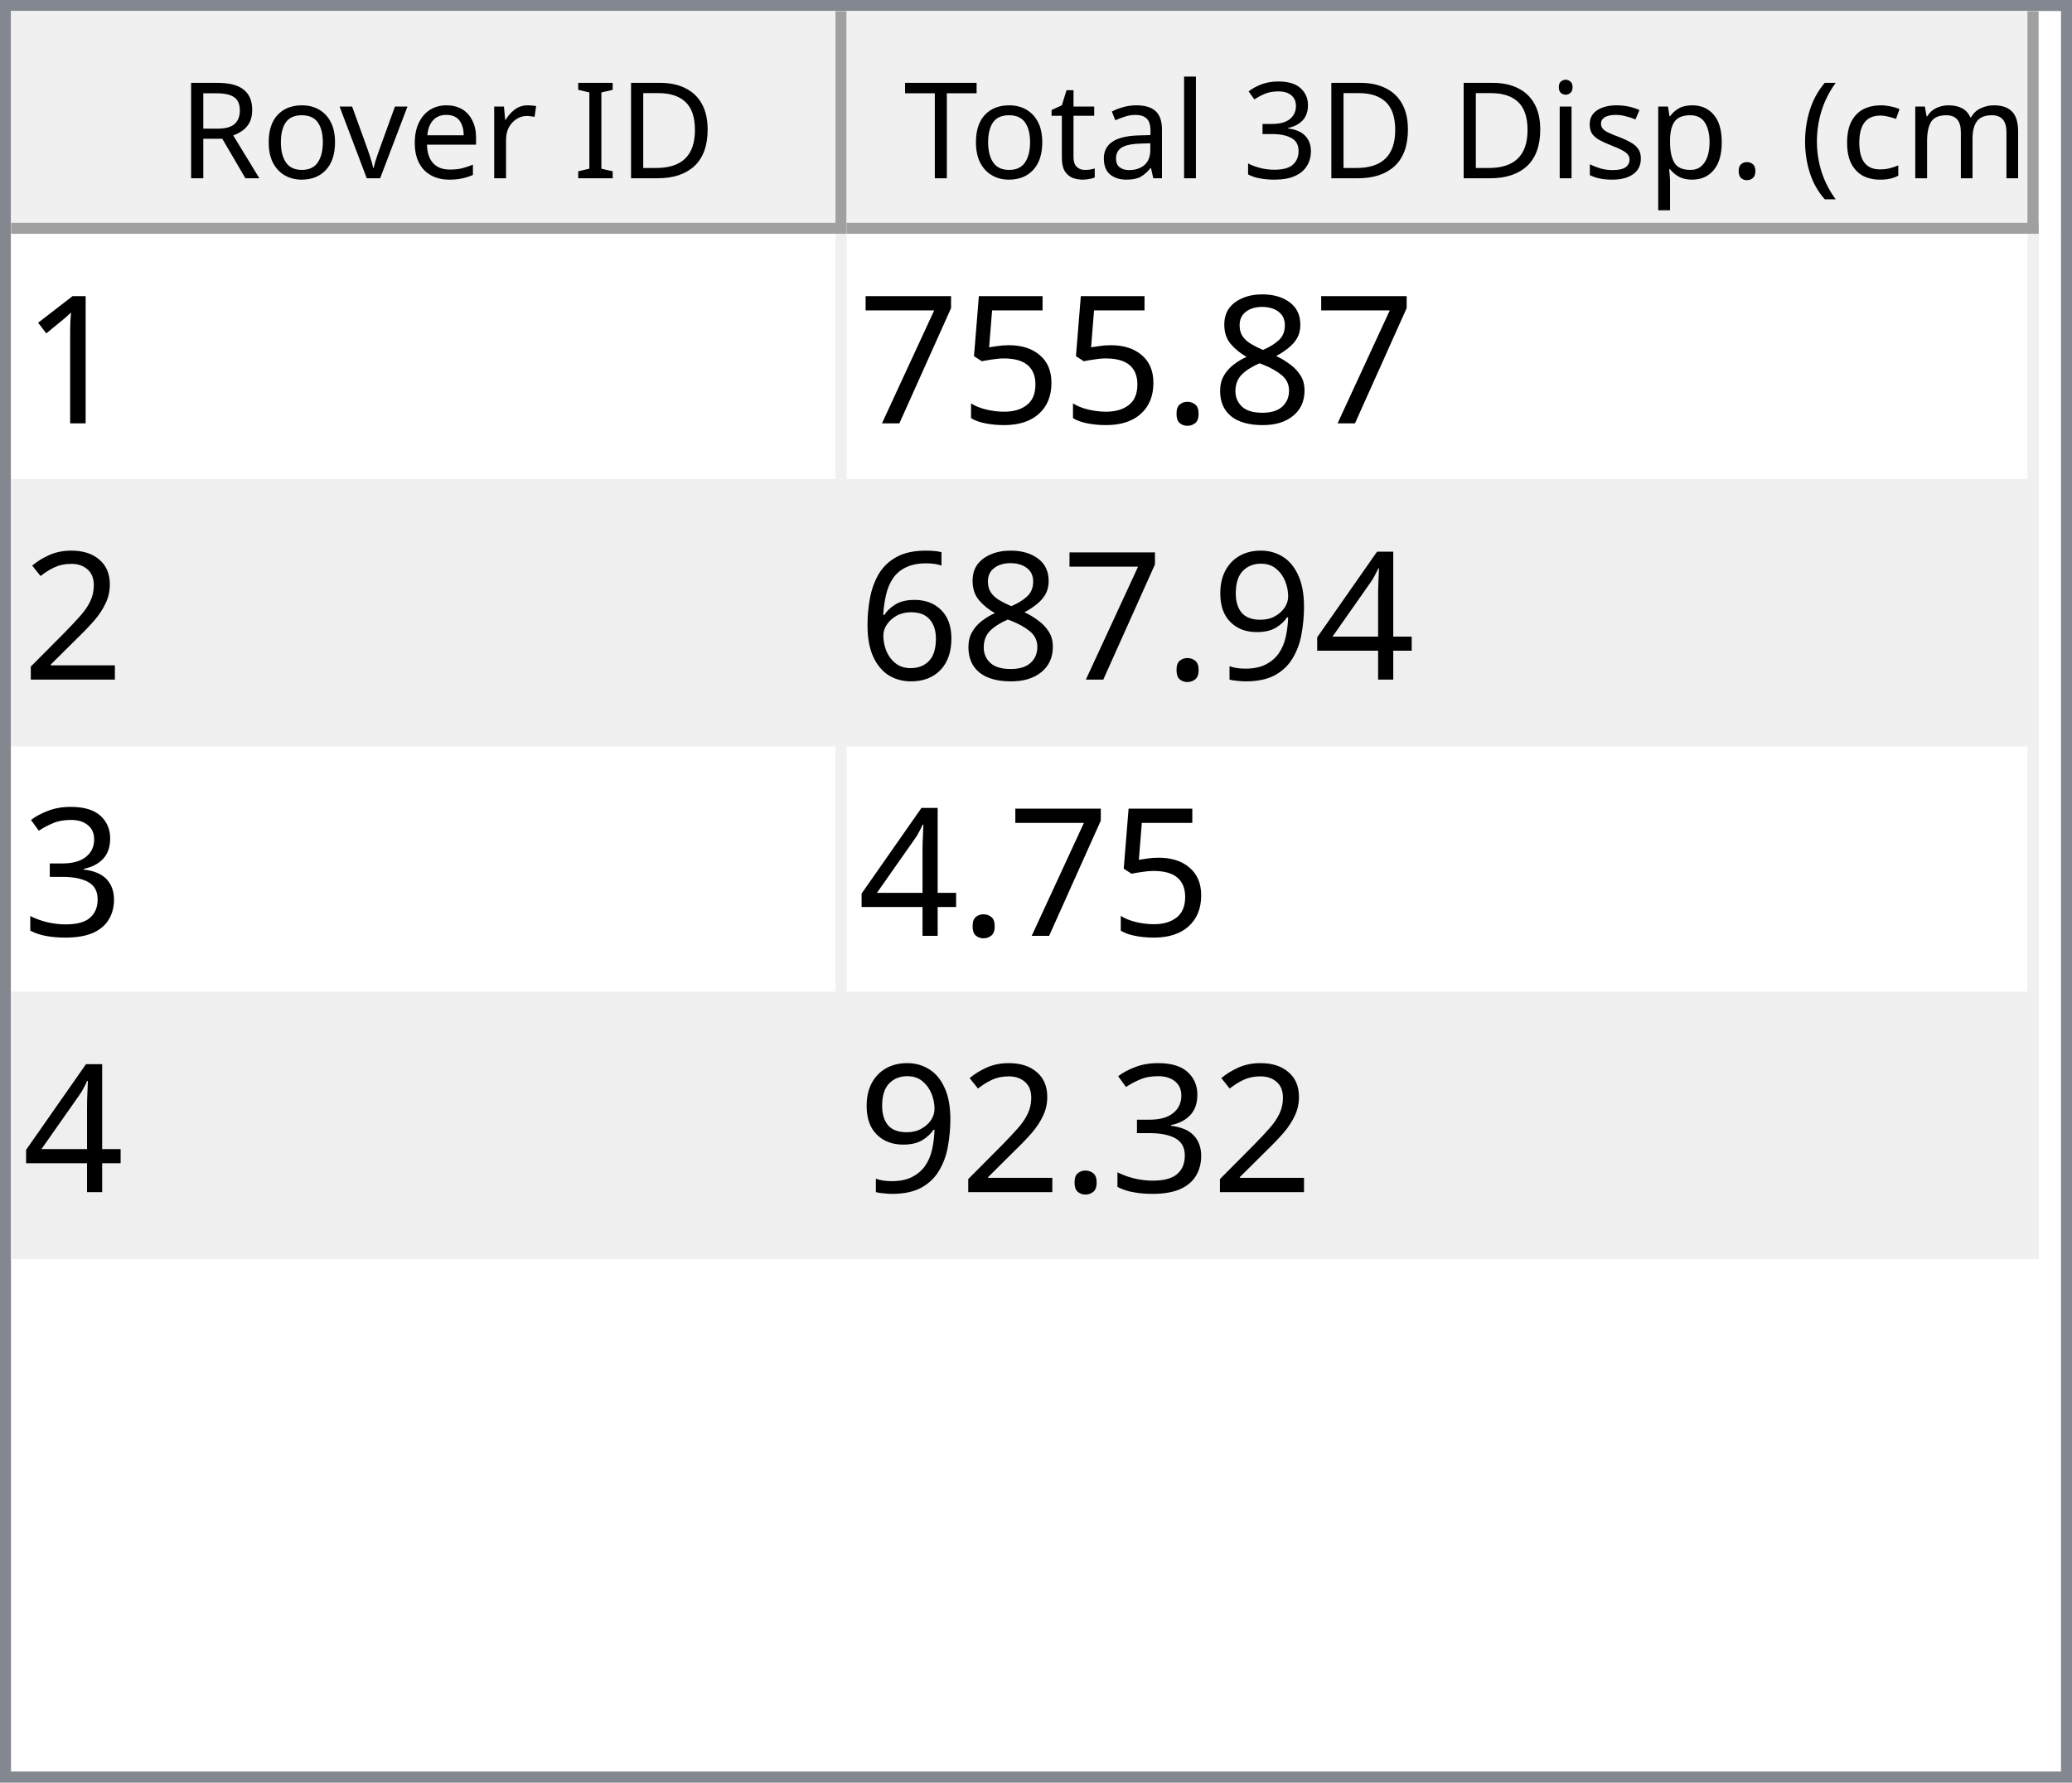
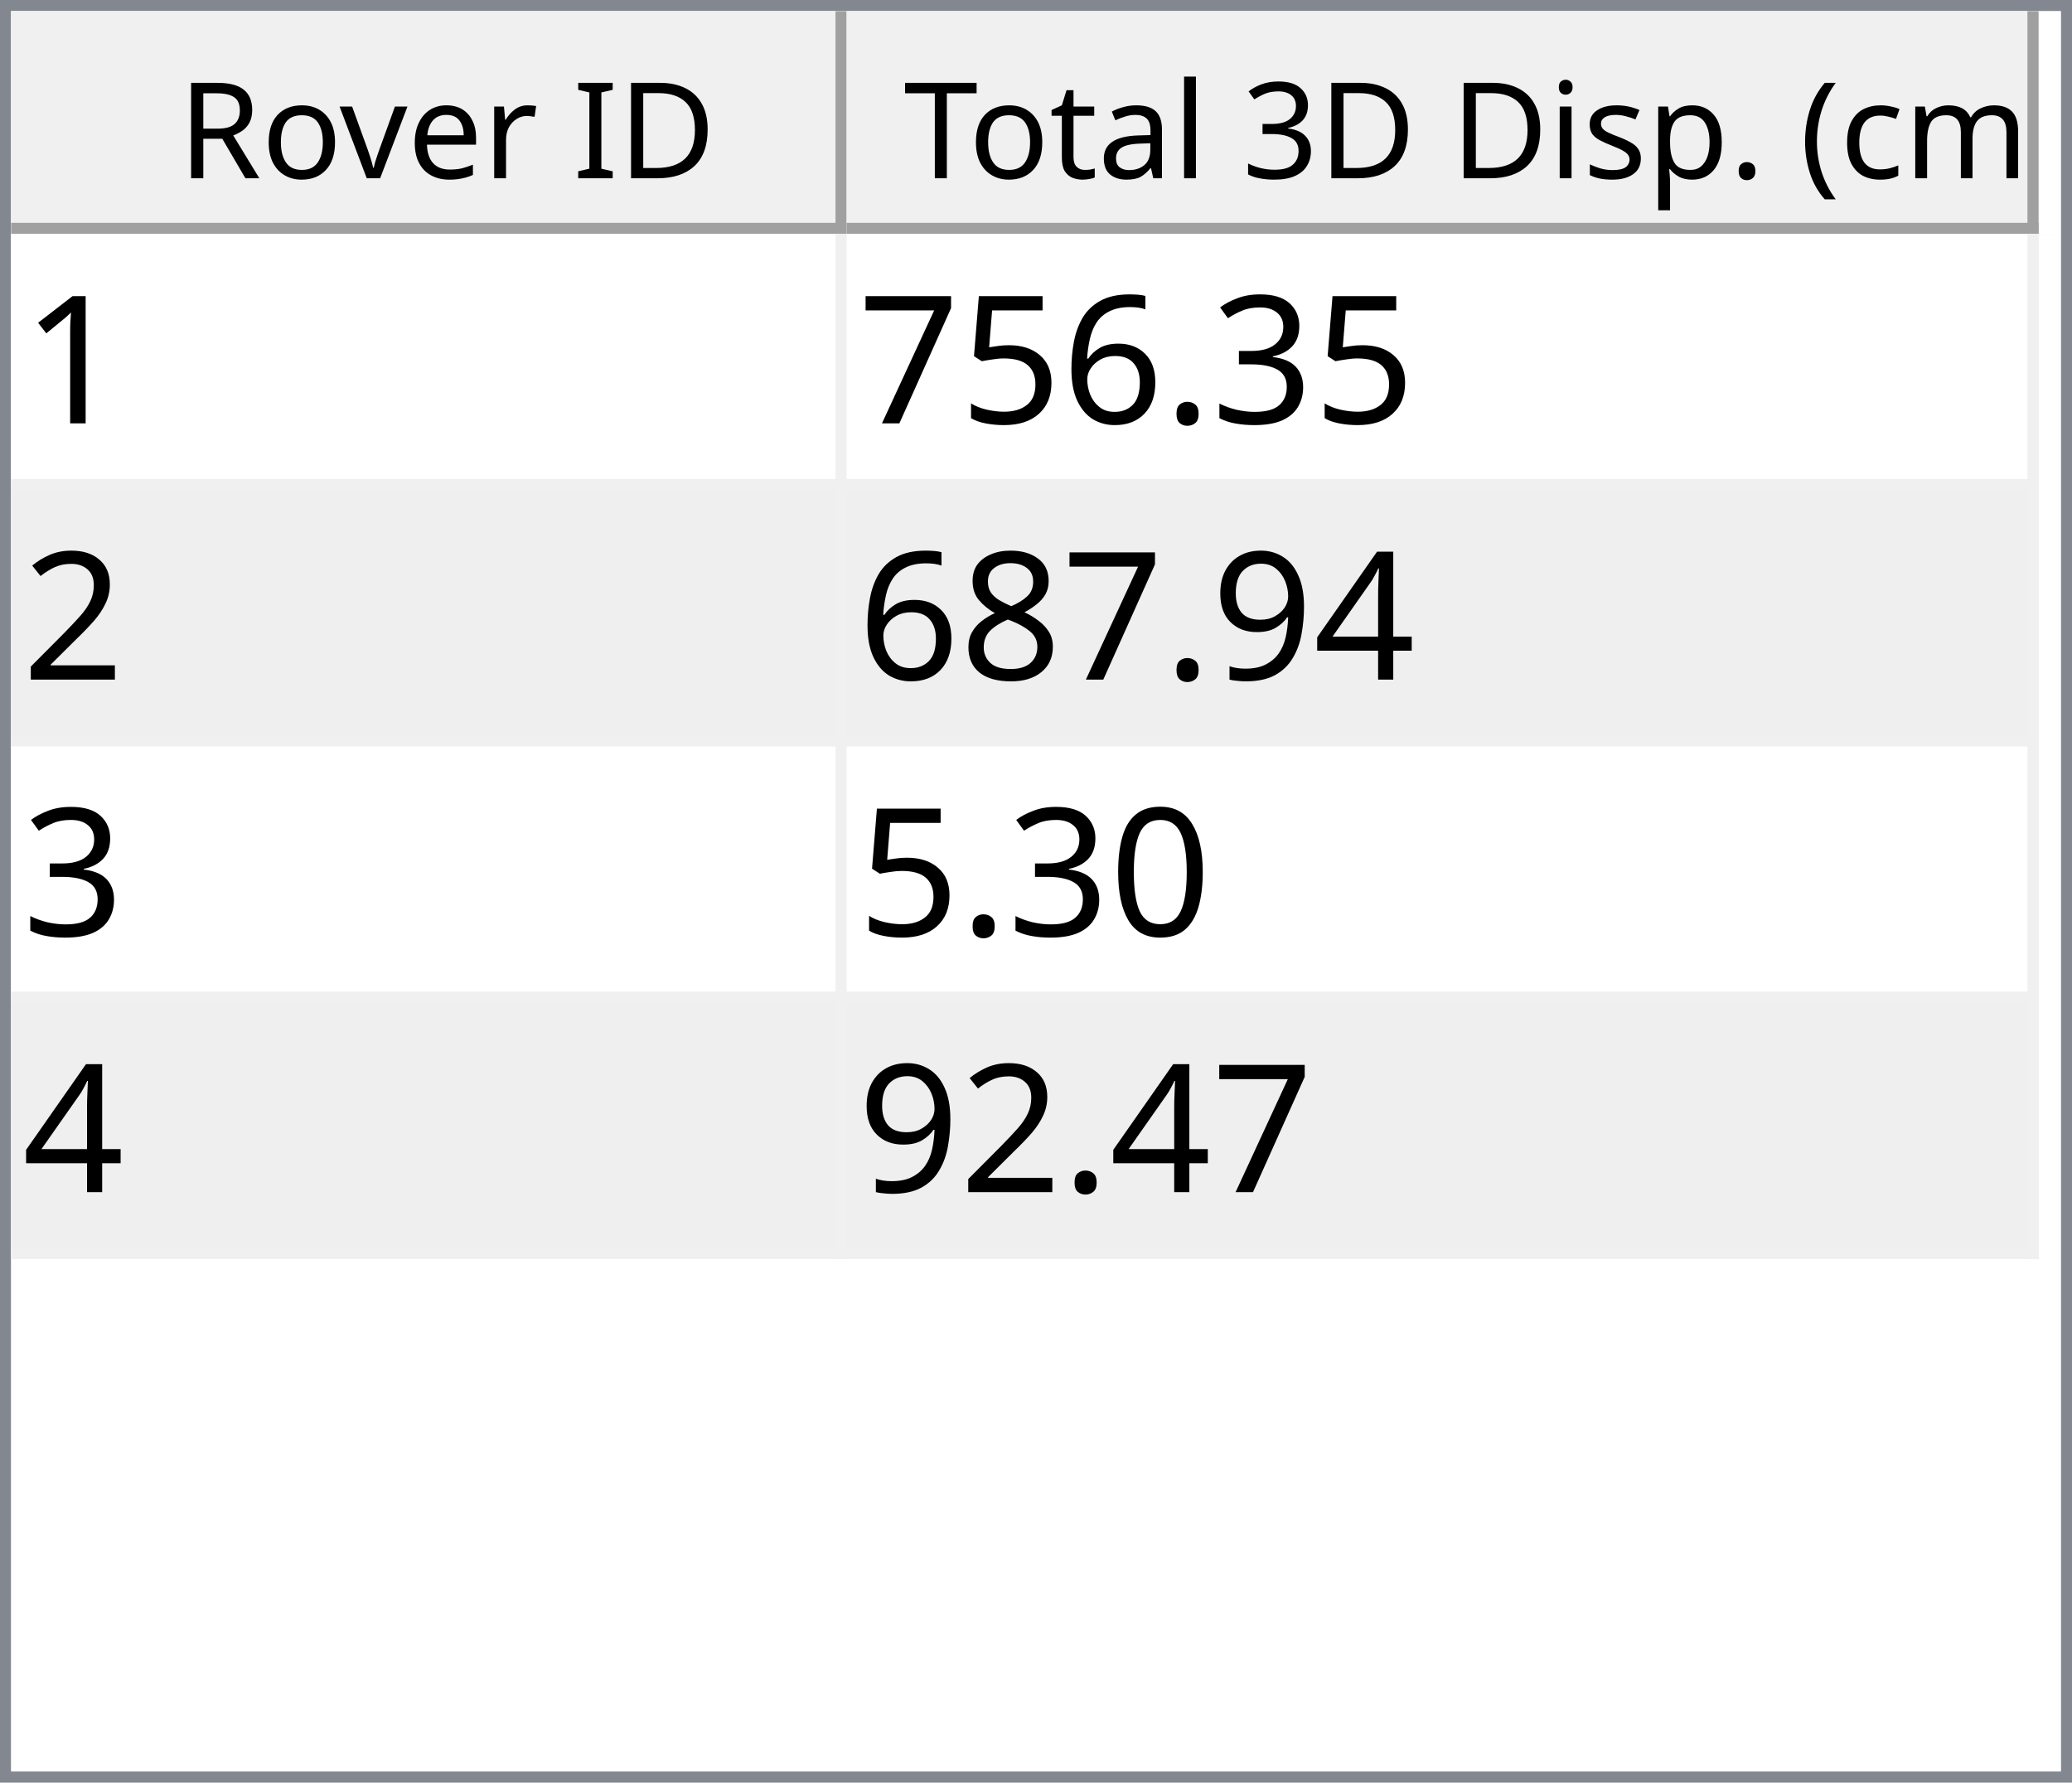
<svg xmlns="http://www.w3.org/2000/svg" style="fill-opacity:1; color-rendering:auto; color-interpolation:auto; text-rendering:auto; stroke:black; stroke-linecap:square; stroke-miterlimit:10; shape-rendering:auto; stroke-opacity:1; fill:black; stroke-dasharray:none; font-weight:normal; stroke-width:1; font-family:'Dialog'; font-style:normal; stroke-linejoin:miter; font-size:12px; stroke-dashoffset:0; image-rendering:auto;" width="186" height="160">
  <defs id="genericDefs" />
  <g>
    <defs id="defs1">
      <clipPath clipPathUnits="userSpaceOnUse" id="clipPath1">
        <path d="M0 0 L186 0 L186 160 L0 160 L0 0 Z" />
      </clipPath>
      <clipPath clipPathUnits="userSpaceOnUse" id="clipPath2">
        <path d="M0 0 L0 160 L186 160 L186 0 Z" />
      </clipPath>
      <clipPath clipPathUnits="userSpaceOnUse" id="clipPath3">
        <path d="M0 0 L0 20 L184 20 L184 0 Z" />
      </clipPath>
      <clipPath clipPathUnits="userSpaceOnUse" id="clipPath4">
        <path d="M0 0 L0 20 L75 20 L75 0 Z" />
      </clipPath>
      <clipPath clipPathUnits="userSpaceOnUse" id="clipPath5">
        <path d="M1 1 L1 19 L74 19 L74 1 Z" />
      </clipPath>
      <clipPath clipPathUnits="userSpaceOnUse" id="clipPath6">
        <path d="M0 0 L0 18 L73 18 L73 0 Z" />
      </clipPath>
      <clipPath clipPathUnits="userSpaceOnUse" id="clipPath7">
        <path d="M-0.5 -0.5 L-0.5 19.5 L74.5 19.5 L74.5 -0.5 Z" />
      </clipPath>
      <clipPath clipPathUnits="userSpaceOnUse" id="clipPath8">
        <path d="M0 0 L0 20 L107 20 L107 0 Z" />
      </clipPath>
      <clipPath clipPathUnits="userSpaceOnUse" id="clipPath9">
        <path d="M1 1 L1 19 L106 19 L106 1 Z" />
      </clipPath>
      <clipPath clipPathUnits="userSpaceOnUse" id="clipPath10">
        <path d="M0 0 L0 18 L105 18 L105 0 Z" />
      </clipPath>
      <clipPath clipPathUnits="userSpaceOnUse" id="clipPath11">
        <path d="M-0.5 -0.5 L-0.5 19.5 L106.5 19.5 L106.5 -0.5 Z" />
      </clipPath>
      <clipPath clipPathUnits="userSpaceOnUse" id="clipPath12">
        <path d="M0 0 L0 138 L184 138 L184 0 Z" />
      </clipPath>
      <clipPath clipPathUnits="userSpaceOnUse" id="clipPath13">
        <path d="M0 0 L0 92 L182 92 L182 0 Z" />
      </clipPath>
      <clipPath clipPathUnits="userSpaceOnUse" id="clipPath14">
        <path d="M-0.5 -0.5 L-0.5 91.5 L181.5 91.5 L181.5 -0.5 Z" />
      </clipPath>
      <clipPath clipPathUnits="userSpaceOnUse" id="clipPath15">
        <path d="M0 0 L0 22 L74 22 L74 0 Z" />
      </clipPath>
      <clipPath clipPathUnits="userSpaceOnUse" id="clipPath16">
        <path d="M0 0 L0 22 L106 22 L106 0 Z" />
      </clipPath>
      <font horiz-adv-x="64.551" id="font1">
        <font-face ascent="107.91" descent="25.098" units-per-em="100" style="font-style:normal; font-family:Segoe UI; font-weight:normal;" />
        <missing-glyph horiz-adv-x="64.551" d="M8.109 0 L8.109 68.266 L56.453 68.266 L56.453 0 L8.109 0 ZM15.328 7.234 L49.219 7.234 L49.219 61.031 L15.328 61.031 L15.328 7.234 Z" />
        <glyph unicode="D" horiz-adv-x="70.117" d="M9.188 0 L9.188 70.016 L28.516 70.016 Q65.531 70.016 65.531 35.891 Q65.531 19.672 55.25 9.836 Q44.969 0 27.734 0 L9.188 0 ZM17.391 62.594 L17.391 7.422 L27.828 7.422 Q41.609 7.422 49.273 14.797 Q56.938 22.172 56.938 35.688 Q56.938 62.594 28.328 62.594 L17.391 62.594 Z" />
        <glyph unicode="I" horiz-adv-x="26.611" d="M17.391 0 L9.188 0 L9.188 70.016 L17.391 70.016 L17.391 0 Z" />
        <glyph unicode=" " horiz-adv-x="27.393" d="" />
        <glyph unicode="r" horiz-adv-x="34.766" d="M34.188 41.891 Q32.078 43.5 28.125 43.5 Q23 43.5 19.555 38.672 Q16.109 33.844 16.109 25.484 L16.109 0 L8.109 0 L8.109 50 L16.109 50 L16.109 39.703 L16.312 39.703 Q18.016 44.969 21.531 47.922 Q25.047 50.875 29.391 50.875 Q32.516 50.875 34.188 50.203 L34.188 41.891 Z" />
        <glyph unicode="e" horiz-adv-x="52.295" d="M48.297 23 L12.984 23 Q13.188 14.656 17.484 10.109 Q21.781 5.562 29.297 5.562 Q37.75 5.562 44.828 11.141 L44.828 3.609 Q38.234 -1.172 27.391 -1.172 Q16.797 -1.172 10.742 5.641 Q4.688 12.453 4.688 24.812 Q4.688 36.469 11.305 43.82 Q17.922 51.172 27.734 51.172 Q37.547 51.172 42.922 44.828 Q48.297 38.484 48.297 27.203 L48.297 23 ZM40.094 29.781 Q40.047 36.719 36.75 40.578 Q33.453 44.438 27.594 44.438 Q21.922 44.438 17.969 40.383 Q14.016 36.328 13.094 29.781 L40.094 29.781 Z" />
        <glyph unicode="v" horiz-adv-x="47.9" d="M47.406 50 L27.484 0 L19.625 0 L0.688 50 L9.469 50 L22.172 13.672 Q23.578 9.672 23.922 6.688 L24.125 6.688 Q24.609 10.453 25.688 13.484 L38.969 50 L47.406 50 Z" />
        <glyph unicode="o" horiz-adv-x="58.594" d="M29 -1.172 Q17.922 -1.172 11.305 5.836 Q4.688 12.844 4.688 24.422 Q4.688 37.016 11.57 44.094 Q18.453 51.172 30.172 51.172 Q41.359 51.172 47.633 44.289 Q53.906 37.406 53.906 25.203 Q53.906 13.234 47.141 6.031 Q40.375 -1.172 29 -1.172 ZM29.594 44.438 Q21.875 44.438 17.383 39.188 Q12.891 33.938 12.891 24.703 Q12.891 15.828 17.43 10.695 Q21.969 5.562 29.594 5.562 Q37.359 5.562 41.531 10.594 Q45.703 15.625 45.703 24.906 Q45.703 34.281 41.531 39.359 Q37.359 44.438 29.594 44.438 Z" />
        <glyph unicode="R" horiz-adv-x="59.814" d="M59.375 0 L49.609 0 L37.891 19.625 Q36.281 22.359 34.766 24.289 Q33.25 26.219 31.664 27.438 Q30.078 28.656 28.25 29.219 Q26.422 29.781 24.125 29.781 L17.391 29.781 L17.391 0 L9.188 0 L9.188 70.016 L30.078 70.016 Q34.672 70.016 38.555 68.867 Q42.438 67.719 45.289 65.375 Q48.141 63.031 49.758 59.547 Q51.375 56.062 51.375 51.375 Q51.375 47.703 50.273 44.656 Q49.172 41.609 47.148 39.211 Q45.125 36.812 42.266 35.133 Q39.406 33.453 35.844 32.516 L35.844 32.328 Q37.594 31.547 38.891 30.547 Q40.188 29.547 41.359 28.18 Q42.531 26.812 43.68 25.078 Q44.828 23.344 46.234 21.047 L59.375 0 ZM17.391 62.594 L17.391 37.203 L28.516 37.203 Q31.594 37.203 34.203 38.133 Q36.812 39.062 38.719 40.797 Q40.625 42.531 41.703 45.047 Q42.781 47.562 42.781 50.688 Q42.781 56.297 39.141 59.445 Q35.5 62.594 28.609 62.594 L17.391 62.594 Z" />
        <glyph unicode=")" horiz-adv-x="30.176" d="M8.297 -15.922 L1.172 -15.922 Q16.406 2.344 16.406 26.812 Q16.406 51.469 1.078 70.016 L8.297 70.016 Q23.531 52.156 23.531 26.703 Q23.531 1.375 8.297 -15.922 Z" />
        <glyph unicode="m" horiz-adv-x="86.133" d="M79.109 0 L71.094 0 L71.094 28.719 Q71.094 37.016 68.531 40.727 Q65.969 44.438 59.906 44.438 Q54.781 44.438 51.195 39.75 Q47.609 35.062 47.609 28.516 L47.609 0 L39.594 0 L39.594 29.688 Q39.594 44.438 28.219 44.438 Q22.953 44.438 19.531 40.016 Q16.109 35.594 16.109 28.516 L16.109 0 L8.109 0 L8.109 50 L16.109 50 L16.109 42.094 L16.312 42.094 Q21.625 51.172 31.844 51.172 Q36.969 51.172 40.773 48.312 Q44.578 45.453 46 40.828 Q51.562 51.172 62.594 51.172 Q79.109 51.172 79.109 30.812 L79.109 0 Z" />
        <glyph unicode="c" horiz-adv-x="46.191" d="M42.188 2.297 Q36.422 -1.172 28.516 -1.172 Q17.828 -1.172 11.258 5.789 Q4.688 12.75 4.688 23.828 Q4.688 36.188 11.766 43.68 Q18.844 51.172 30.672 51.172 Q37.25 51.172 42.281 48.734 L42.281 40.531 Q36.719 44.438 30.375 44.438 Q22.703 44.438 17.797 38.945 Q12.891 33.453 12.891 24.516 Q12.891 15.719 17.508 10.641 Q22.125 5.562 29.891 5.562 Q36.422 5.562 42.188 9.906 L42.188 2.297 Z" />
        <glyph unicode="(" horiz-adv-x="30.176" d="M29.109 -15.922 L21.969 -15.922 Q6.844 1.375 6.844 26.703 Q6.844 52.156 21.969 70.016 L29.203 70.016 Q13.875 51.469 13.875 26.812 Q13.875 2.344 29.109 -15.922 Z" />
        <glyph unicode="." horiz-adv-x="21.68" d="M10.891 -1.078 Q8.641 -1.078 7.055 0.539 Q5.469 2.156 5.469 4.391 Q5.469 6.641 7.055 8.273 Q8.641 9.906 10.891 9.906 Q13.188 9.906 14.797 8.273 Q16.406 6.641 16.406 4.391 Q16.406 2.156 14.797 0.539 Q13.188 -1.078 10.891 -1.078 Z" />
        <glyph unicode="p" horiz-adv-x="58.789" d="M16.312 7.234 L16.109 7.234 L16.109 -23 L8.109 -23 L8.109 50 L16.109 50 L16.109 41.219 L16.312 41.219 Q22.219 51.172 33.594 51.172 Q43.266 51.172 48.688 44.461 Q54.109 37.75 54.109 26.469 Q54.109 13.922 48 6.375 Q41.891 -1.172 31.297 -1.172 Q21.578 -1.172 16.312 7.234 ZM16.109 27.391 L16.109 20.406 Q16.109 14.203 20.141 9.883 Q24.172 5.562 30.375 5.562 Q37.641 5.562 41.773 11.133 Q45.906 16.703 45.906 26.609 Q45.906 34.969 42.047 39.703 Q38.188 44.438 31.594 44.438 Q24.609 44.438 20.359 39.578 Q16.109 34.719 16.109 27.391 Z" />
        <glyph unicode="s" horiz-adv-x="42.432" d="M5.078 1.812 L5.078 10.406 Q11.625 5.562 19.484 5.562 Q30.031 5.562 30.031 12.594 Q30.031 14.594 29.125 15.992 Q28.219 17.391 26.68 18.461 Q25.141 19.531 23.07 20.383 Q21 21.234 18.609 22.172 Q15.281 23.484 12.766 24.828 Q10.25 26.172 8.57 27.859 Q6.891 29.547 6.031 31.695 Q5.172 33.844 5.172 36.719 Q5.172 40.234 6.789 42.945 Q8.406 45.656 11.086 47.484 Q13.766 49.312 17.211 50.242 Q20.656 51.172 24.312 51.172 Q30.812 51.172 35.938 48.922 L35.938 40.828 Q30.422 44.438 23.25 44.438 Q21 44.438 19.195 43.922 Q17.391 43.406 16.094 42.477 Q14.797 41.547 14.086 40.258 Q13.375 38.969 13.375 37.406 Q13.375 35.453 14.086 34.133 Q14.797 32.812 16.164 31.789 Q17.531 30.766 19.484 29.938 Q21.438 29.109 23.922 28.125 Q27.25 26.859 29.883 25.516 Q32.516 24.172 34.375 22.484 Q36.234 20.797 37.234 18.602 Q38.234 16.406 38.234 13.375 Q38.234 9.672 36.602 6.938 Q34.969 4.203 32.234 2.398 Q29.5 0.594 25.93 -0.289 Q22.359 -1.172 18.453 -1.172 Q10.75 -1.172 5.078 1.812 Z" />
        <glyph unicode="i" horiz-adv-x="24.219" d="M12.203 62.703 Q10.062 62.703 8.547 64.164 Q7.031 65.625 7.031 67.875 Q7.031 70.125 8.547 71.609 Q10.062 73.094 12.203 73.094 Q14.406 73.094 15.945 71.609 Q17.484 70.125 17.484 67.875 Q17.484 65.719 15.945 64.211 Q14.406 62.703 12.203 62.703 ZM16.109 0 L8.109 0 L8.109 50 L16.109 50 L16.109 0 Z" />
        <glyph unicode="3" horiz-adv-x="53.906" d="M46.531 19.828 Q46.531 15.094 44.75 11.211 Q42.969 7.328 39.719 4.57 Q36.469 1.812 31.93 0.297 Q27.391 -1.219 21.922 -1.219 Q11.922 -1.219 6 2.594 L6 11.188 Q13.094 5.609 22.219 5.609 Q25.875 5.609 28.828 6.539 Q31.781 7.469 33.906 9.227 Q36.031 10.984 37.18 13.477 Q38.328 15.969 38.328 19.094 Q38.328 32.812 18.797 32.812 L12.984 32.812 L12.984 39.594 L18.5 39.594 Q35.797 39.594 35.797 52.484 Q35.797 64.406 22.609 64.406 Q15.188 64.406 8.688 59.422 L8.688 67.188 Q15.375 71.188 24.609 71.188 Q29 71.188 32.57 69.969 Q36.141 68.75 38.68 66.555 Q41.219 64.359 42.609 61.281 Q44 58.203 44 54.5 Q44 40.672 30.031 36.719 L30.031 36.531 Q33.594 36.141 36.625 34.797 Q39.656 33.453 41.852 31.305 Q44.047 29.156 45.289 26.25 Q46.531 23.344 46.531 19.828 Z" />
        <glyph unicode="l" horiz-adv-x="24.219" d="M16.109 0 L8.109 0 L8.109 74.031 L16.109 74.031 L16.109 0 Z" />
        <glyph unicode="a" horiz-adv-x="50.879" d="M43.891 0 L35.891 0 L35.891 7.812 L35.688 7.812 Q30.469 -1.172 20.312 -1.172 Q12.844 -1.172 8.617 2.781 Q4.391 6.734 4.391 13.281 Q4.391 27.297 20.906 29.594 L35.891 31.688 Q35.891 44.438 25.594 44.438 Q16.547 44.438 9.281 38.281 L9.281 46.484 Q16.656 51.172 26.266 51.172 Q43.891 51.172 43.891 32.516 L43.891 0 ZM35.891 25.297 L23.828 23.641 Q18.266 22.859 15.43 20.875 Q12.594 18.891 12.594 13.875 Q12.594 10.203 15.211 7.883 Q17.828 5.562 22.172 5.562 Q28.125 5.562 32.008 9.742 Q35.891 13.922 35.891 20.312 L35.891 25.297 Z" />
        <glyph unicode="t" horiz-adv-x="33.887" d="M31.297 0.484 Q28.469 -1.078 23.828 -1.078 Q10.688 -1.078 10.688 13.578 L10.688 43.172 L2.094 43.172 L2.094 50 L10.688 50 L10.688 62.203 L18.703 64.797 L18.703 50 L31.297 50 L31.297 43.172 L18.703 43.172 L18.703 14.984 Q18.703 9.969 20.414 7.82 Q22.125 5.672 26.078 5.672 Q29.109 5.672 31.297 7.328 L31.297 0.484 Z" />
        <glyph unicode="T" horiz-adv-x="52.393" d="M50.594 62.594 L30.375 62.594 L30.375 0 L22.172 0 L22.172 62.594 L2 62.594 L2 70.016 L50.594 70.016 L50.594 62.594 Z" />
      </font>
      <font horiz-adv-x="75.0" id="font2">
        <font-face ascent="100.537" descent="21.973" units-per-em="100" style="font-style:normal; font-family:sans-serif; font-weight:normal;" />
        <missing-glyph horiz-adv-x="75.0" d="M12.5 0 L12.5 62.5 L62.5 62.5 L62.5 0 L12.5 0 ZM14.062 1.562 L60.938 1.562 L60.938 60.938 L14.062 60.938 L14.062 1.562 Z" />
        <glyph unicode="1" horiz-adv-x="55.615" d="M37.25 0 L28.469 0 L28.469 56 Q25.297 52.984 20.141 49.953 Q14.984 46.922 10.891 45.406 L10.891 53.906 Q18.266 57.375 23.781 62.305 Q29.297 67.234 31.594 71.875 L37.25 71.875 L37.25 0 Z" />
-         <glyph unicode="8" horiz-adv-x="55.615" d="M17.672 38.812 Q12.203 40.828 9.57 44.539 Q6.938 48.25 6.938 53.422 Q6.938 61.234 12.555 66.555 Q18.172 71.875 27.484 71.875 Q36.859 71.875 42.578 66.43 Q48.297 60.984 48.297 53.172 Q48.297 48.188 45.68 44.508 Q43.062 40.828 37.75 38.812 Q44.344 36.672 47.781 31.883 Q51.219 27.094 51.219 20.453 Q51.219 11.281 44.727 5.031 Q38.234 -1.219 27.641 -1.219 Q17.047 -1.219 10.547 5.055 Q4.047 11.328 4.047 20.703 Q4.047 27.688 7.594 32.398 Q11.141 37.109 17.672 38.812 ZM15.922 53.719 Q15.922 48.641 19.195 45.414 Q22.469 42.188 27.688 42.188 Q32.766 42.188 36.016 45.383 Q39.266 48.578 39.266 53.219 Q39.266 58.062 35.914 61.359 Q32.562 64.656 27.594 64.656 Q22.562 64.656 19.242 61.43 Q15.922 58.203 15.922 53.719 ZM13.094 20.656 Q13.094 16.891 14.875 13.375 Q16.656 9.859 20.172 7.93 Q23.688 6 27.734 6 Q34.031 6 38.133 10.055 Q42.234 14.109 42.234 20.359 Q42.234 26.703 38.016 30.859 Q33.797 35.016 27.438 35.016 Q21.234 35.016 17.164 30.914 Q13.094 26.812 13.094 20.656 Z" />
+         <glyph unicode="3" horiz-adv-x="55.615" d="M4.203 18.891 L12.984 20.062 Q14.5 12.594 18.141 9.297 Q21.781 6 27 6 Q33.203 6 37.477 10.297 Q41.75 14.594 41.75 20.953 Q41.75 27 37.797 30.93 Q33.844 34.859 27.734 34.859 Q25.25 34.859 21.531 33.891 L22.516 41.609 Q23.391 41.5 23.922 41.5 Q29.547 41.5 34.039 44.43 Q38.531 47.359 38.531 53.469 Q38.531 58.297 35.258 61.477 Q31.984 64.656 26.812 64.656 Q21.688 64.656 18.266 61.43 Q14.844 58.203 13.875 51.766 L5.078 53.328 Q6.688 62.156 12.398 67.016 Q18.109 71.875 26.609 71.875 Q32.469 71.875 37.398 69.359 Q42.328 66.844 44.945 62.5 Q47.562 58.156 47.562 53.266 Q47.562 48.641 45.07 44.828 Q42.578 41.016 37.703 38.766 Q44.047 37.312 47.562 32.695 Q51.078 28.078 51.078 21.141 Q51.078 11.766 44.242 5.25 Q37.406 -1.266 26.953 -1.266 Q17.531 -1.266 11.305 4.352 Q5.078 9.969 4.203 18.891 Z" />
        <glyph unicode="." horiz-adv-x="27.783" d="M9.078 0 L9.078 10.016 L19.094 10.016 L19.094 0 L9.078 0 Z" />
+         <glyph unicode="6" horiz-adv-x="55.615" d="M49.75 54.047 L41.016 53.375 Q39.844 58.547 37.703 60.891 Q34.125 64.656 28.906 64.656 Q24.703 64.656 21.531 62.312 Q17.391 59.281 14.992 53.469 Q12.594 47.656 12.5 36.922 Q15.672 41.75 20.266 44.094 Q24.859 46.438 29.891 46.438 Q38.672 46.438 44.852 39.969 Q51.031 33.5 51.031 23.25 Q51.031 16.5 48.125 10.719 Q45.219 4.938 40.141 1.859 Q35.062 -1.219 28.609 -1.219 Q17.625 -1.219 10.695 6.859 Q3.766 14.938 3.766 33.5 Q3.766 54.25 11.422 63.672 Q18.109 71.875 29.438 71.875 Q37.891 71.875 43.289 67.141 Q48.688 62.406 49.75 54.047 ZM13.875 23.188 Q13.875 18.656 15.797 14.508 Q17.719 10.359 21.188 8.18 Q24.656 6 28.469 6 Q34.031 6 38.039 10.492 Q42.047 14.984 42.047 22.703 Q42.047 30.125 38.086 34.398 Q34.125 38.672 28.125 38.672 Q22.172 38.672 18.023 34.398 Q13.875 30.125 13.875 23.188 Z" />
        <glyph unicode="5" horiz-adv-x="55.615" d="M4.156 18.75 L13.375 19.531 Q14.406 12.797 18.141 9.398 Q21.875 6 27.156 6 Q33.5 6 37.891 10.789 Q42.281 15.578 42.281 23.484 Q42.281 31 38.062 35.352 Q33.844 39.703 27 39.703 Q22.75 39.703 19.336 37.773 Q15.922 35.844 13.969 32.766 L5.719 33.844 L12.641 70.609 L48.25 70.609 L48.25 62.203 L19.672 62.203 L15.828 42.969 Q22.266 47.469 29.344 47.469 Q38.719 47.469 45.164 40.969 Q51.609 34.469 51.609 24.266 Q51.609 14.547 45.953 7.469 Q39.062 -1.219 27.156 -1.219 Q17.391 -1.219 11.211 4.25 Q5.031 9.719 4.156 18.75 Z" />
        <glyph unicode="7" horiz-adv-x="55.615" d="M4.734 62.203 L4.734 70.656 L51.078 70.656 L51.078 63.812 Q44.234 56.547 37.523 44.484 Q30.812 32.422 27.156 19.672 Q24.516 10.688 23.781 0 L14.75 0 Q14.891 8.453 18.062 20.414 Q21.234 32.375 27.172 43.484 Q33.109 54.594 39.797 62.203 L4.734 62.203 Z" />
        <glyph unicode="2" horiz-adv-x="55.615" d="M50.344 8.453 L50.344 0 L3.031 0 Q2.938 3.172 4.047 6.109 Q5.859 10.938 9.836 15.625 Q13.812 20.312 21.344 26.469 Q33.016 36.031 37.117 41.625 Q41.219 47.219 41.219 52.203 Q41.219 57.422 37.477 61.008 Q33.734 64.594 27.734 64.594 Q21.391 64.594 17.578 60.789 Q13.766 56.984 13.719 50.25 L4.688 51.172 Q5.609 61.281 11.664 66.578 Q17.719 71.875 27.938 71.875 Q38.234 71.875 44.242 66.164 Q50.25 60.453 50.25 52 Q50.25 47.703 48.492 43.555 Q46.734 39.406 42.656 34.812 Q38.578 30.219 29.109 22.219 Q21.188 15.578 18.945 13.211 Q16.703 10.844 15.234 8.453 L50.344 8.453 Z" />
        <glyph unicode="4" horiz-adv-x="55.615" d="M32.328 0 L32.328 17.141 L1.266 17.141 L1.266 25.203 L33.938 71.578 L41.109 71.578 L41.109 25.203 L50.781 25.203 L50.781 17.141 L41.109 17.141 L41.109 0 L32.328 0 ZM32.328 25.203 L32.328 57.469 L9.906 25.203 L32.328 25.203 Z" />
        <glyph unicode="9" horiz-adv-x="55.615" d="M5.469 16.547 L13.922 17.328 Q14.984 11.375 18.016 8.688 Q21.047 6 25.781 6 Q29.828 6 32.883 7.859 Q35.938 9.719 37.891 12.82 Q39.844 15.922 41.164 21.195 Q42.484 26.469 42.484 31.938 Q42.484 32.516 42.438 33.688 Q39.797 29.5 35.234 26.883 Q30.672 24.266 25.344 24.266 Q16.453 24.266 10.305 30.711 Q4.156 37.156 4.156 47.703 Q4.156 58.594 10.578 65.234 Q17 71.875 26.656 71.875 Q33.641 71.875 39.43 68.117 Q45.219 64.359 48.219 57.398 Q51.219 50.438 51.219 37.25 Q51.219 23.531 48.242 15.406 Q45.266 7.281 39.383 3.031 Q33.5 -1.219 25.594 -1.219 Q17.188 -1.219 11.867 3.445 Q6.547 8.109 5.469 16.547 ZM41.453 48.141 Q41.453 55.719 37.43 60.156 Q33.406 64.594 27.734 64.594 Q21.875 64.594 17.531 59.812 Q13.188 55.031 13.188 47.406 Q13.188 40.578 17.312 36.305 Q21.438 32.031 27.484 32.031 Q33.594 32.031 37.523 36.305 Q41.453 40.578 41.453 48.141 Z" />
-         <glyph unicode="6" horiz-adv-x="55.615" d="M49.75 54.047 L41.016 53.375 Q39.844 58.547 37.703 60.891 Q34.125 64.656 28.906 64.656 Q24.703 64.656 21.531 62.312 Q17.391 59.281 14.992 53.469 Q12.594 47.656 12.5 36.922 Q15.672 41.75 20.266 44.094 Q24.859 46.438 29.891 46.438 Q38.672 46.438 44.852 39.969 Q51.031 33.5 51.031 23.25 Q51.031 16.5 48.125 10.719 Q45.219 4.938 40.141 1.859 Q35.062 -1.219 28.609 -1.219 Q17.625 -1.219 10.695 6.859 Q3.766 14.938 3.766 33.5 Q3.766 54.25 11.422 63.672 Q18.109 71.875 29.438 71.875 Q37.891 71.875 43.289 67.141 Q48.688 62.406 49.75 54.047 ZM13.875 23.188 Q13.875 18.656 15.797 14.508 Q17.719 10.359 21.188 8.18 Q24.656 6 28.469 6 Q34.031 6 38.039 10.492 Q42.047 14.984 42.047 22.703 Q42.047 30.125 38.086 34.398 Q34.125 38.672 28.125 38.672 Q22.172 38.672 18.023 34.398 Q13.875 30.125 13.875 23.188 Z" />
-         <glyph unicode="3" horiz-adv-x="55.615" d="M4.203 18.891 L12.984 20.062 Q14.5 12.594 18.141 9.297 Q21.781 6 27 6 Q33.203 6 37.477 10.297 Q41.75 14.594 41.75 20.953 Q41.75 27 37.797 30.93 Q33.844 34.859 27.734 34.859 Q25.25 34.859 21.531 33.891 L22.516 41.609 Q23.391 41.5 23.922 41.5 Q29.547 41.5 34.039 44.43 Q38.531 47.359 38.531 53.469 Q38.531 58.297 35.258 61.477 Q31.984 64.656 26.812 64.656 Q21.688 64.656 18.266 61.43 Q14.844 58.203 13.875 51.766 L5.078 53.328 Q6.688 62.156 12.398 67.016 Q18.109 71.875 26.609 71.875 Q32.469 71.875 37.398 69.359 Q42.328 66.844 44.945 62.5 Q47.562 58.156 47.562 53.266 Q47.562 48.641 45.07 44.828 Q42.578 41.016 37.703 38.766 Q44.047 37.312 47.562 32.695 Q51.078 28.078 51.078 21.141 Q51.078 11.766 44.242 5.25 Q37.406 -1.266 26.953 -1.266 Q17.531 -1.266 11.305 4.352 Q5.078 9.969 4.203 18.891 Z" />
+         <glyph unicode="8" horiz-adv-x="55.615" d="M17.672 38.812 Q12.203 40.828 9.57 44.539 Q6.938 48.25 6.938 53.422 Q6.938 61.234 12.555 66.555 Q18.172 71.875 27.484 71.875 Q36.859 71.875 42.578 66.43 Q48.297 60.984 48.297 53.172 Q48.297 48.188 45.68 44.508 Q43.062 40.828 37.75 38.812 Q44.344 36.672 47.781 31.883 Q51.219 27.094 51.219 20.453 Q51.219 11.281 44.727 5.031 Q38.234 -1.219 27.641 -1.219 Q17.047 -1.219 10.547 5.055 Q4.047 11.328 4.047 20.703 Q4.047 27.688 7.594 32.398 Q11.141 37.109 17.672 38.812 ZM15.922 53.719 Q15.922 48.641 19.195 45.414 Q22.469 42.188 27.688 42.188 Q32.766 42.188 36.016 45.383 Q39.266 48.578 39.266 53.219 Q39.266 58.062 35.914 61.359 Q32.562 64.656 27.594 64.656 Q22.562 64.656 19.242 61.43 Q15.922 58.203 15.922 53.719 ZM13.094 20.656 Q13.094 16.891 14.875 13.375 Q16.656 9.859 20.172 7.93 Q23.688 6 27.734 6 Q34.031 6 38.133 10.055 Q42.234 14.109 42.234 20.359 Q42.234 26.703 38.016 30.859 Q33.797 35.016 27.438 35.016 Q21.234 35.016 17.164 30.914 Q13.094 26.812 13.094 20.656 Z" />
+         <glyph unicode="0" horiz-adv-x="55.615" d="M4.156 35.297 Q4.156 48 6.766 55.742 Q9.375 63.484 14.523 67.68 Q19.672 71.875 27.484 71.875 Q33.25 71.875 37.594 69.555 Q41.938 67.234 44.773 62.867 Q47.609 58.5 49.219 52.227 Q50.828 45.953 50.828 35.297 Q50.828 22.703 48.242 14.969 Q45.656 7.234 40.508 3.008 Q35.359 -1.219 27.484 -1.219 Q17.141 -1.219 11.234 6.203 Q4.156 15.141 4.156 35.297 ZM13.188 35.297 Q13.188 17.672 17.312 11.836 Q21.438 6 27.484 6 Q33.547 6 37.672 11.859 Q41.797 17.719 41.797 35.297 Q41.797 52.984 37.672 58.789 Q33.547 64.594 27.391 64.594 Q21.344 64.594 17.719 59.469 Q13.188 52.938 13.188 35.297 Z" />
      </font>
    </defs>
    <g style="fill:white; stroke:white;">
      <rect x="0" y="0" width="186" style="clip-path:url(#clipPath1); stroke:none;" height="160" />
    </g>
    <g style="fill:white; text-rendering:optimizeSpeed; color-rendering:optimizeSpeed; image-rendering:optimizeSpeed; shape-rendering:crispEdges; stroke:white; color-interpolation:sRGB;">
      <rect x="0" width="186" height="160" y="0" style="stroke:none;" />
      <path style="stroke:none;" d="M0 160 L186 160 L186 0 L0 0 Z" />
    </g>
    <g style="fill:rgb(240,240,240); font-family:'Segoe UI'; stroke:rgb(240,240,240);">
      <rect x="0" y="0" width="186" style="clip-path:url(#clipPath2); stroke:none;" height="160" />
    </g>
    <g style="fill:rgb(130,135,144); font-family:'Segoe UI'; stroke:rgb(130,135,144);">
      <path d="M0 0 L186 0 L186 160 L0 160 L0 0 ZM1 1 L185 1 L185 159 L1 159 L1 1 Z" style="fill-rule:evenodd; clip-path:url(#clipPath2); stroke:none;" />
    </g>
    <g style="fill:white; font-family:'Segoe UI'; stroke:white;" transform="translate(1,1)">
      <rect x="0" y="0" width="184" style="clip-path:url(#clipPath3); stroke:none;" height="20" />
    </g>
    <g style="fill:rgb(240,240,240); font-family:'Segoe UI'; stroke:rgb(240,240,240);" transform="translate(1,1)">
      <rect x="0" y="0" width="75" style="clip-path:url(#clipPath4); stroke:none;" height="20" />
    </g>
    <g style="font-family:'Segoe UI';" transform="translate(2,2)">
      <text x="14" xml:space="preserve" y="14" style="clip-path:url(#clipPath6); stroke:none;">Rover ID</text>
    </g>
    <g style="fill:rgb(160,160,160); font-family:'Segoe UI'; stroke:rgb(160,160,160); stroke-linejoin:bevel;" transform="translate(1.5,1.5)">
      <line x1="74" x2="74" y1="0" style="fill:none; clip-path:url(#clipPath7);" y2="19" />
    </g>
    <g style="fill:rgb(160,160,160); font-family:'Segoe UI'; stroke:rgb(160,160,160); stroke-linejoin:bevel;" transform="matrix(1,0,0,1,1,1) translate(0.5,0.5)">
      <line x1="0" x2="74" y1="19" style="fill:none; clip-path:url(#clipPath7);" y2="19" />
    </g>
    <g style="fill:rgb(240,240,240); font-family:'Segoe UI'; stroke:rgb(240,240,240);" transform="translate(76,1)">
      <rect x="0" y="0" width="107" style="clip-path:url(#clipPath8); stroke:none;" height="20" />
    </g>
    <g style="font-family:'Segoe UI';" transform="translate(77,2)">
      <text x="1" xml:space="preserve" y="14" style="clip-path:url(#clipPath10); stroke:none;"> Total 3D Disp. (cm)</text>
    </g>
    <g style="fill:rgb(160,160,160); font-family:'Segoe UI'; stroke:rgb(160,160,160); stroke-linejoin:bevel;" transform="translate(76.5,1.5)">
      <line x1="106" x2="106" y1="0" style="fill:none; clip-path:url(#clipPath11);" y2="19" />
    </g>
    <g style="fill:rgb(160,160,160); font-family:'Segoe UI'; stroke:rgb(160,160,160); stroke-linejoin:bevel;" transform="matrix(1,0,0,1,76,1) translate(0.5,0.5)">
      <line x1="0" x2="106" y1="19" style="fill:none; clip-path:url(#clipPath11);" y2="19" />
    </g>
    <g style="fill:white; font-family:'Segoe UI'; stroke:white;" transform="translate(1,21)">
      <rect x="0" y="0" width="184" style="clip-path:url(#clipPath12); stroke:none;" height="138" />
    </g>
    <g style="fill:rgb(240,240,240); font-size:16px; font-family:sans-serif; stroke:rgb(240,240,240);" transform="translate(1,21)">
      <rect x="0" y="0" width="182" style="clip-path:url(#clipPath13); stroke:none;" height="92" />
      <line transform="translate(0.5,0.5)" x1="0" x2="181" y1="22" style="clip-path:url(#clipPath14); fill:none; stroke-linejoin:bevel;" y2="22" />
    </g>
    <g transform="matrix(1,0,0,1,1,21) translate(0.5,0.5)" style="fill:rgb(240,240,240); font-size:16px; font-family:sans-serif; stroke:rgb(240,240,240); stroke-linejoin:bevel;">
      <line x1="0" x2="181" y1="45" style="fill:none; clip-path:url(#clipPath14);" y2="45" />
    </g>
    <g transform="matrix(1,0,0,1,1,21) translate(0.5,0.5)" style="fill:rgb(240,240,240); font-size:16px; font-family:sans-serif; stroke:rgb(240,240,240); stroke-linejoin:bevel;">
      <line x1="0" x2="181" y1="68" style="fill:none; clip-path:url(#clipPath14);" y2="68" />
    </g>
    <g transform="matrix(1,0,0,1,1,21) translate(0.5,0.5)" style="fill:rgb(240,240,240); font-size:16px; font-family:sans-serif; stroke:rgb(240,240,240); stroke-linejoin:bevel;">
      <line x1="0" x2="181" y1="91" style="fill:none; clip-path:url(#clipPath14);" y2="91" />
    </g>
    <g transform="matrix(1,0,0,1,1,21) translate(0.5,0.5)" style="fill:rgb(240,240,240); font-size:16px; font-family:sans-serif; stroke:rgb(240,240,240); stroke-linejoin:bevel;">
      <line x1="74" x2="74" y1="0" style="fill:none; clip-path:url(#clipPath14);" y2="91" />
    </g>
    <g transform="matrix(1,0,0,1,1,21) translate(0.5,0.5)" style="fill:rgb(240,240,240); font-size:16px; font-family:sans-serif; stroke:rgb(240,240,240); stroke-linejoin:bevel;">
      <line x1="181" x2="181" y1="0" style="fill:none; clip-path:url(#clipPath14);" y2="91" />
    </g>
    <g style="fill:white; font-size:16px; font-family:sans-serif; stroke:white;" transform="matrix(1,0,0,1,1,21)">
      <rect x="0" y="0" width="74" style="clip-path:url(#clipPath15); stroke:none;" height="22" />
      <text x="1" y="17" style="fill:black; clip-path:url(#clipPath15); stroke:none;" xml:space="preserve">1</text>
    </g>
    <g style="fill:white; font-size:16px; font-family:sans-serif; stroke:white;" transform="matrix(1,0,0,1,1,21) translate(75,0)">
      <rect x="0" y="0" width="106" style="clip-path:url(#clipPath16); stroke:none;" height="22" />
-       <text x="1" y="17" style="fill:black; clip-path:url(#clipPath16); stroke:none;" xml:space="preserve">755.87</text>
+       <text x="1" y="17" style="fill:black; clip-path:url(#clipPath16); stroke:none;" xml:space="preserve">756.35</text>
    </g>
    <g style="fill:rgb(239,239,239); font-size:16px; font-family:sans-serif; stroke:rgb(239,239,239);" transform="matrix(1,0,0,1,1,21) translate(0,23)">
      <rect x="0" y="0" width="74" style="clip-path:url(#clipPath15); stroke:none;" height="22" />
      <text x="1" y="17" style="fill:black; clip-path:url(#clipPath15); stroke:none;" xml:space="preserve">2</text>
    </g>
    <g style="fill:rgb(239,239,239); font-size:16px; font-family:sans-serif; stroke:rgb(239,239,239);" transform="matrix(1,0,0,1,1,21) translate(75,23)">
      <rect x="0" y="0" width="106" style="clip-path:url(#clipPath16); stroke:none;" height="22" />
      <text x="1" y="17" style="fill:black; clip-path:url(#clipPath16); stroke:none;" xml:space="preserve">687.94</text>
    </g>
    <g style="fill:white; font-size:16px; font-family:sans-serif; stroke:white;" transform="matrix(1,0,0,1,1,21) translate(0,46)">
      <rect x="0" y="0" width="74" style="clip-path:url(#clipPath15); stroke:none;" height="22" />
      <text x="1" y="17" style="fill:black; clip-path:url(#clipPath15); stroke:none;" xml:space="preserve">3</text>
    </g>
    <g style="fill:white; font-size:16px; font-family:sans-serif; stroke:white;" transform="matrix(1,0,0,1,1,21) translate(75,46)">
      <rect x="0" y="0" width="106" style="clip-path:url(#clipPath16); stroke:none;" height="22" />
-       <text x="1" y="17" style="fill:black; clip-path:url(#clipPath16); stroke:none;" xml:space="preserve">4.75</text>
+       <text x="1" y="17" style="fill:black; clip-path:url(#clipPath16); stroke:none;" xml:space="preserve">5.30</text>
    </g>
    <g style="fill:rgb(239,239,239); font-size:16px; font-family:sans-serif; stroke:rgb(239,239,239);" transform="matrix(1,0,0,1,1,21) translate(0,69)">
      <rect x="0" y="0" width="74" style="clip-path:url(#clipPath15); stroke:none;" height="22" />
      <text x="1" y="17" style="fill:black; clip-path:url(#clipPath15); stroke:none;" xml:space="preserve">4</text>
    </g>
    <g style="fill:rgb(239,239,239); font-size:16px; font-family:sans-serif; stroke:rgb(239,239,239);" transform="matrix(1,0,0,1,1,21) translate(75,69)">
      <rect x="0" y="0" width="106" style="clip-path:url(#clipPath16); stroke:none;" height="22" />
-       <text x="1" y="17" style="fill:black; clip-path:url(#clipPath16); stroke:none;" xml:space="preserve">92.32</text>
+       <text x="1" y="17" style="fill:black; clip-path:url(#clipPath16); stroke:none;" xml:space="preserve">92.47</text>
    </g>
  </g>
</svg>
